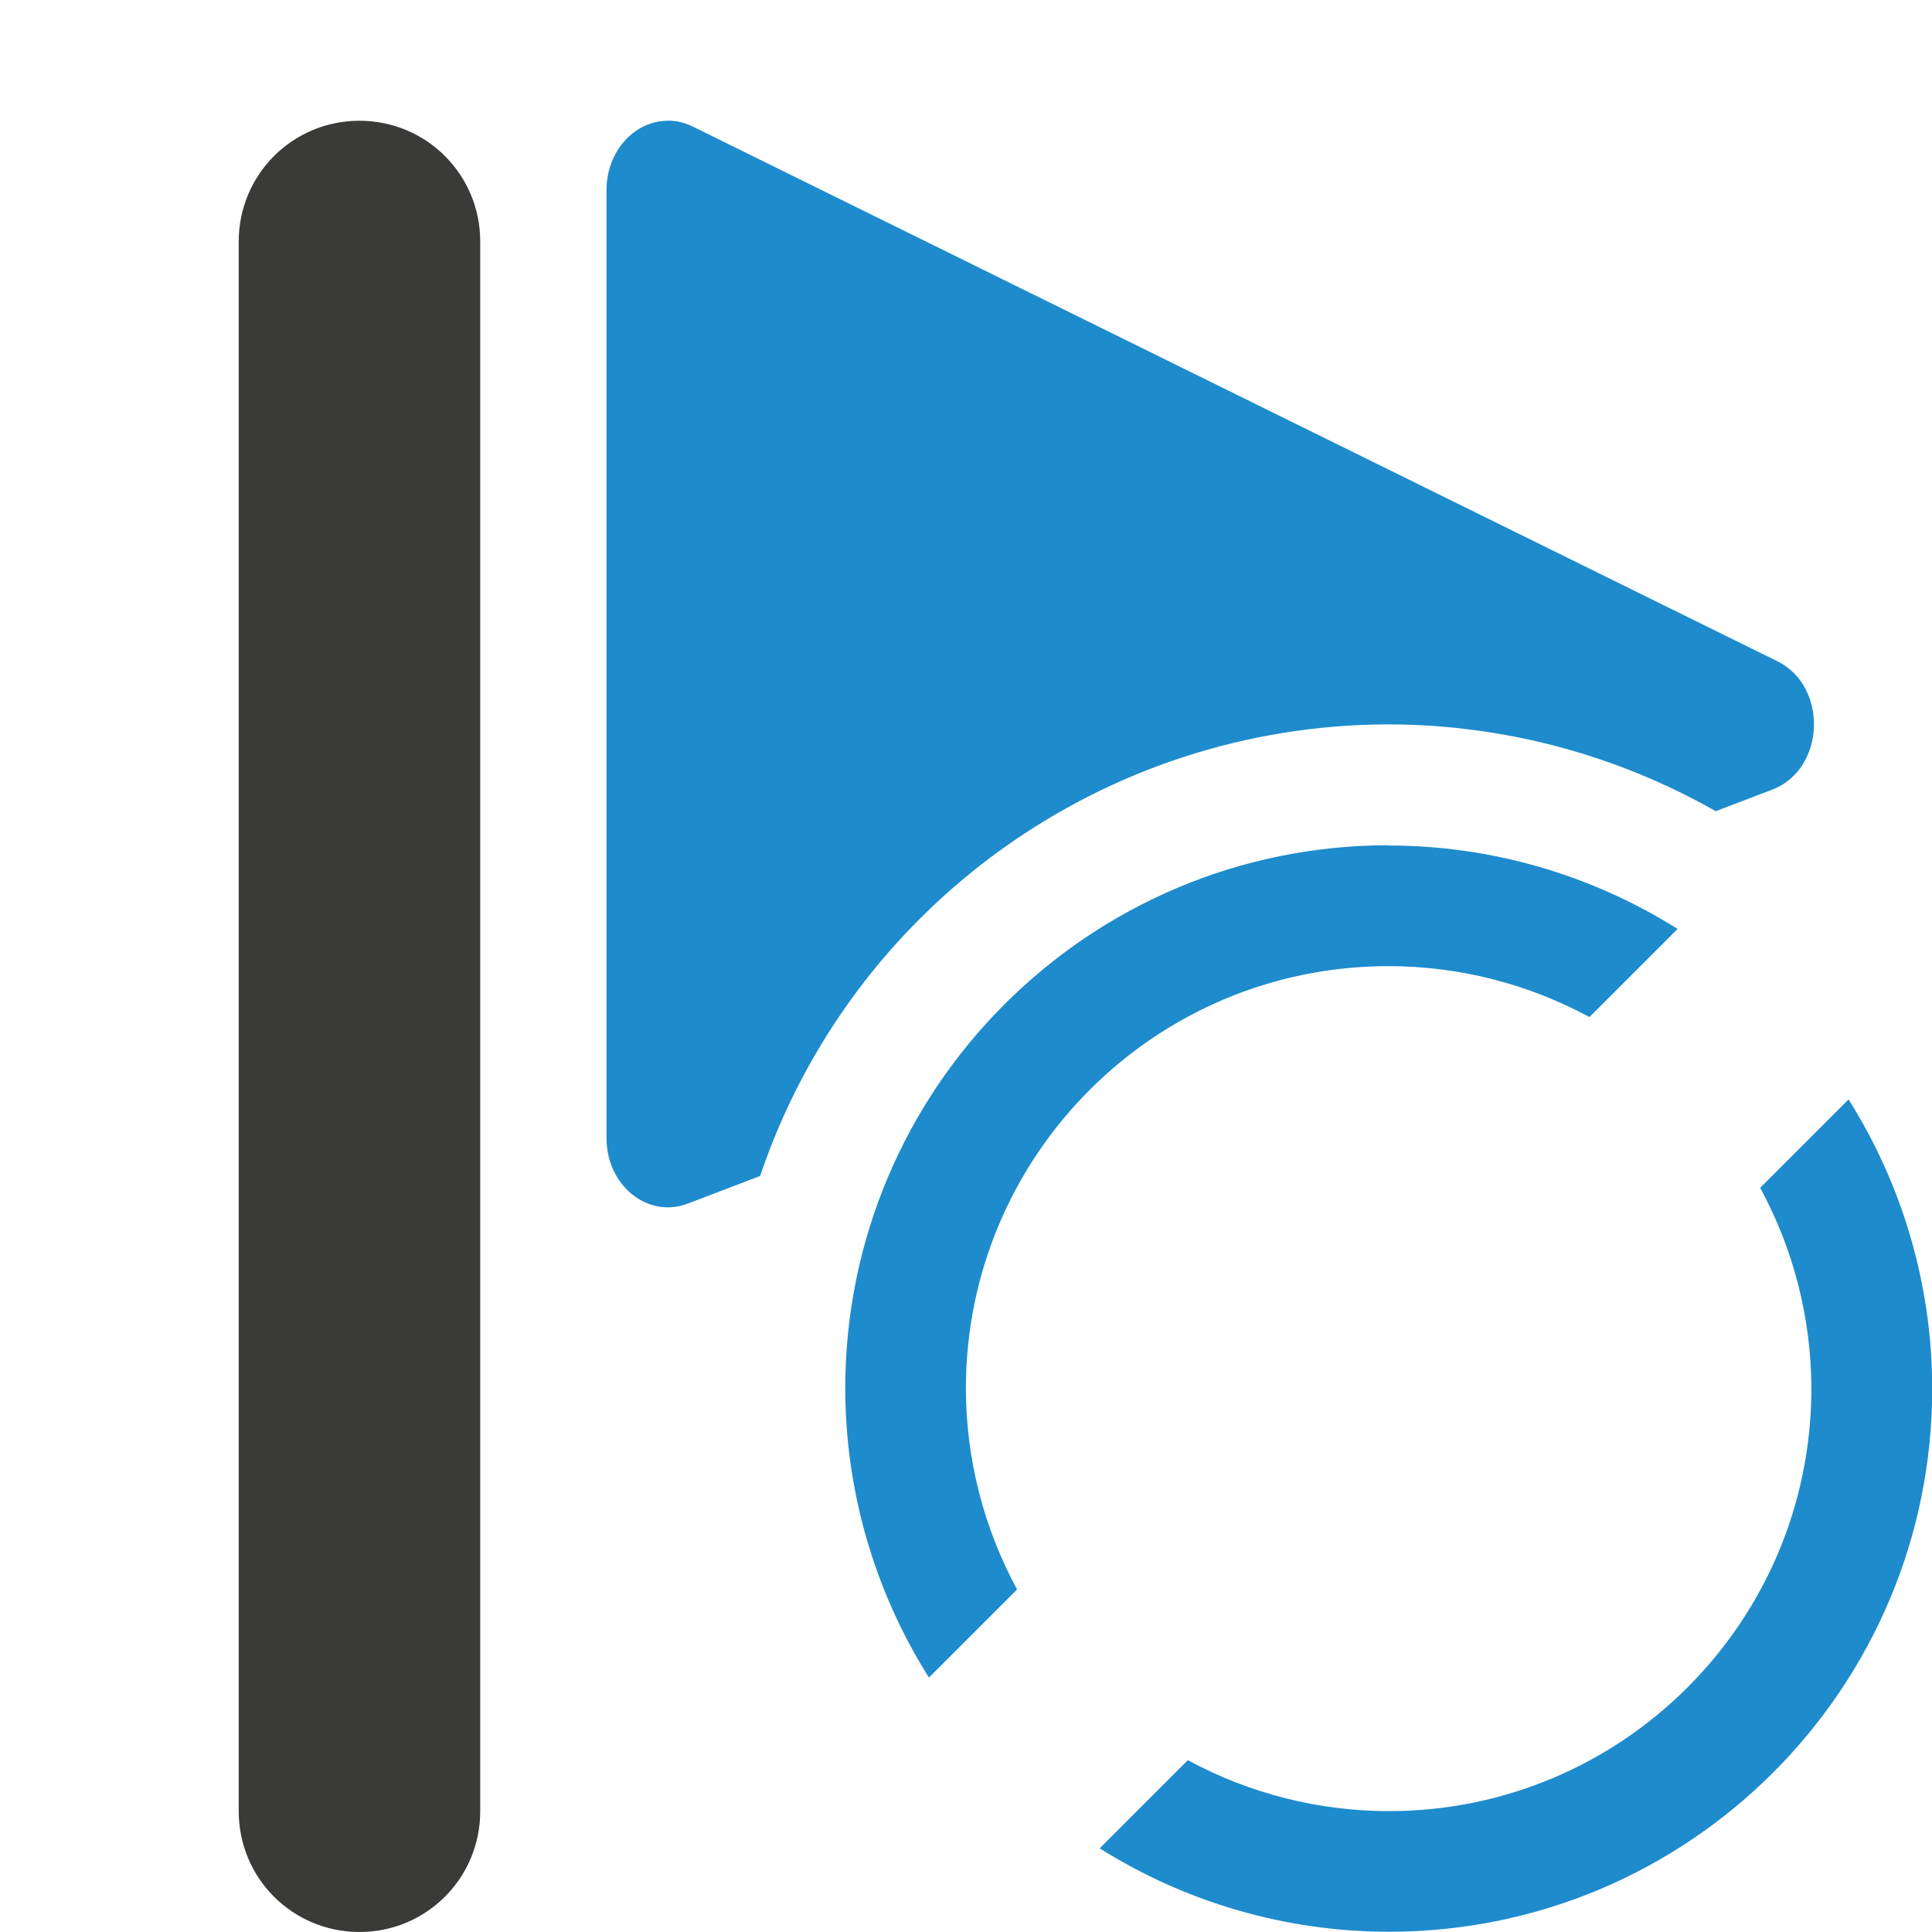
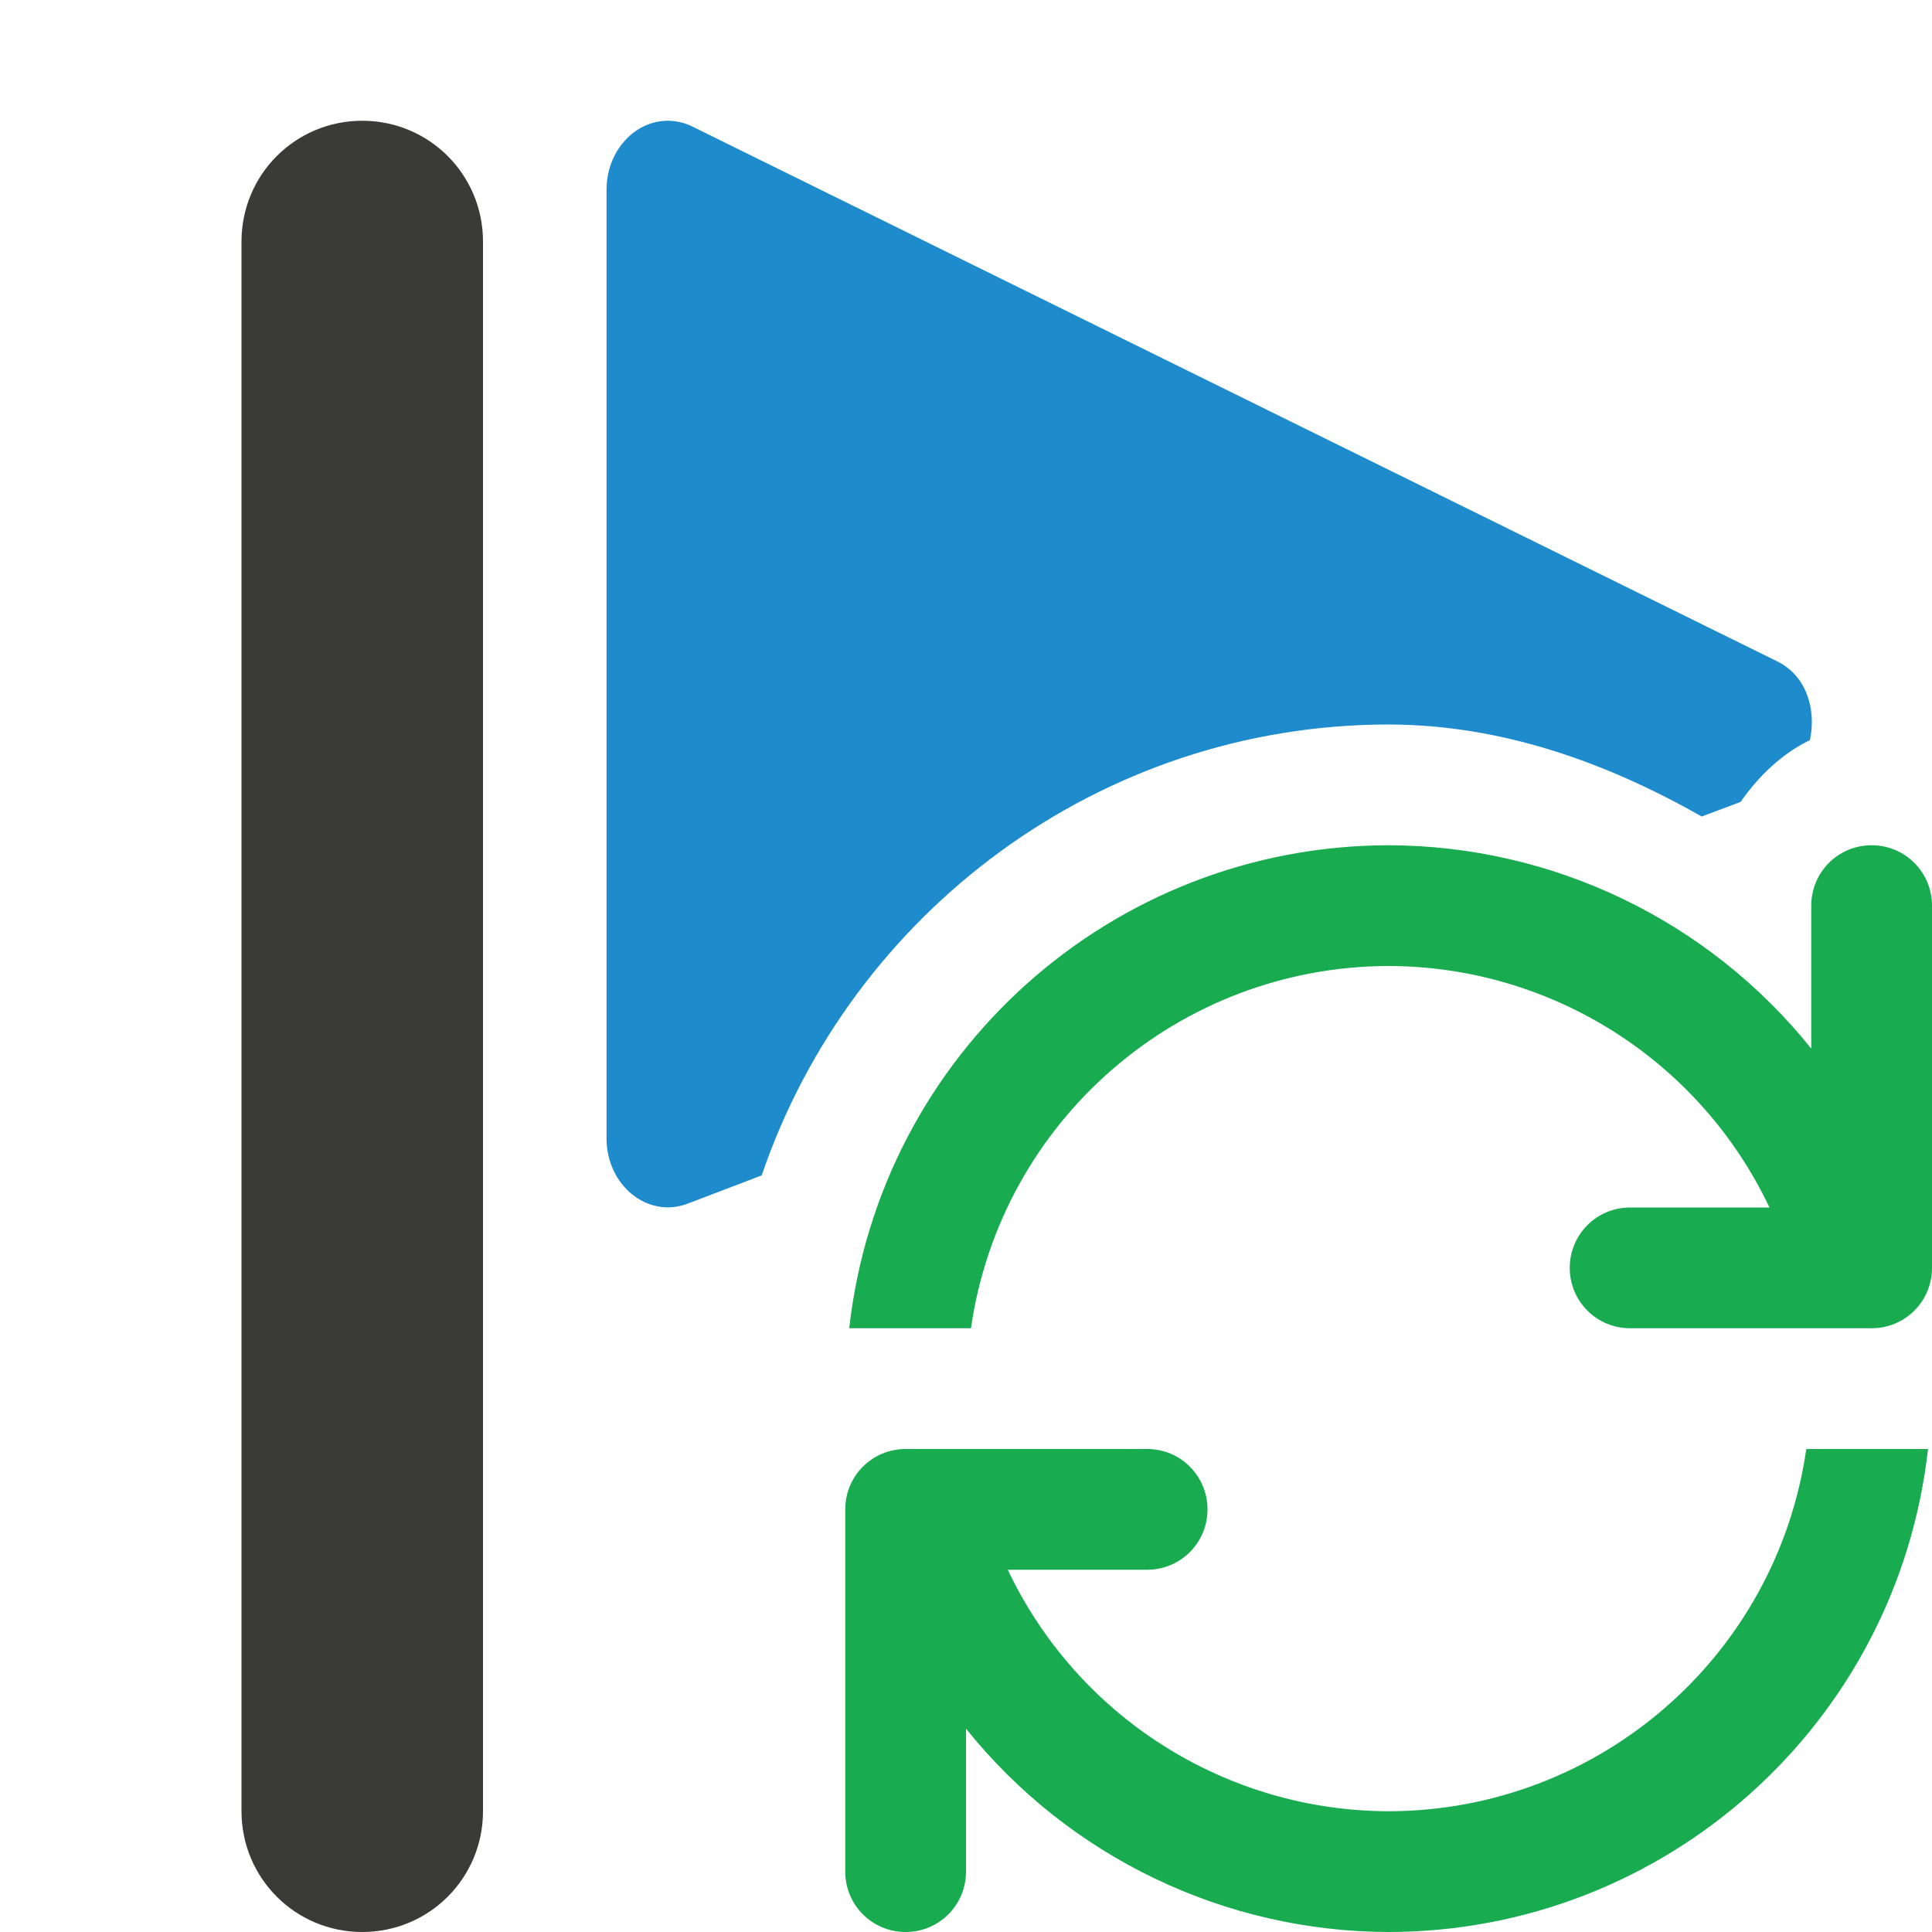
- <svg xmlns="http://www.w3.org/2000/svg" viewBox="0 0 16 16">/&amp;amp;gt;<path d="m5.537 1c-.283-.003-.514.254-.514.572v7.855c0.0.391.342.667.672.541l.6-.229a5.5 5.5 0 0 1 5.205-3.74 5.5 5.5 0 0 1 2.709.719l.471-.18c.437-.17.462-.853.039-1.062l-8.982-4.428c-.063-.031-.131-.048-.199-.049z" fill="#1e8bcd" />
-   <path d="m2.977 1c-.554 0-1 .446-1 1v13c0 .554.446 1 1 1s1-.446 1-1v-13c0-.554-.446-1-1-1z" fill="#3a3a38" />
-   <path d="m11.5 7a4.5 4.5 0 0 0 -4.5 4.5 4.5 4.5 0 0 0 .693 2.393l.73-.73a3.5 3.5 0 0 1 -.424-1.662 3.5 3.5 0 0 1 3.5-3.5 3.5 3.5 0 0 1 1.664.422l.73-.73a4.5 4.5 0 0 0 -2.395-.691zm3.807 2.107-.73.73a3.5 3.5 0 0 1 .424 1.662 3.5 3.5 0 0 1 -3.5 3.5 3.5 3.5 0 0 1 -1.664-.422l-.73.73a4.5 4.5 0 0 0 2.395.691 4.5 4.5 0 0 0 4.5-4.5 4.5 4.5 0 0 0 -.693-2.393z" fill="#1e8bcd" />
+ <svg xmlns="http://www.w3.org/2000/svg" viewBox="0 0 16 16">
+ /&amp;amp;gt;<path d="m5.537 1c-.283-.003-.514.254-.514.572v7.855c0.0.391.342.667.672.541l.613-.234c.744-2.181 2.804-3.732 5.189-3.734a1 1 0 0 1 .004 0c.935.002 1.798.312 2.592.762l.322-.121c.153-.219.343-.399.574-.512.053-.25-.024-.53-.271-.652l-8.982-4.428c-.063-.031-.131-.048-.199-.049z" fill="#1e8bcd" />
+   <path d="m3 1c-.554 0-1 .446-1 1v13c0 .554.446 1 1 1s1-.446 1-1v-13c0-.554-.446-1-1-1z" fill="#3a3a38" />
+   <path d="m11.5 7c-2.29.003-4.212 1.724-4.467 4h1.008c.248-1.72 1.721-2.997 3.459-3 1.349.003 2.576.781 3.154 2h-1.154c-.277 0-.5.223-.5.5s.223.5.5.5h2c.277 0 .5-.223.5-.5v-2-1c0-.277-.223-.5-.5-.5s-.5.223-.5.5v1 .184c-.852-1.062-2.139-1.681-3.5-1.684zm-4 5c-.277 0-.5.223-.5.5v2 1c0 .277.223.5.5.5s.5-.223.5-.5v-1-.184c.852 1.062 2.139 1.681 3.5 1.684 2.29-.003 4.212-1.724 4.467-4h-1.008c-.248 1.72-1.721 2.997-3.459 3-1.349-.003-2.576-.781-3.154-2h1.154c.277 0 .5-.223.5-.5s-.223-.5-.5-.5z" fill="#18ab50" />
</svg>
